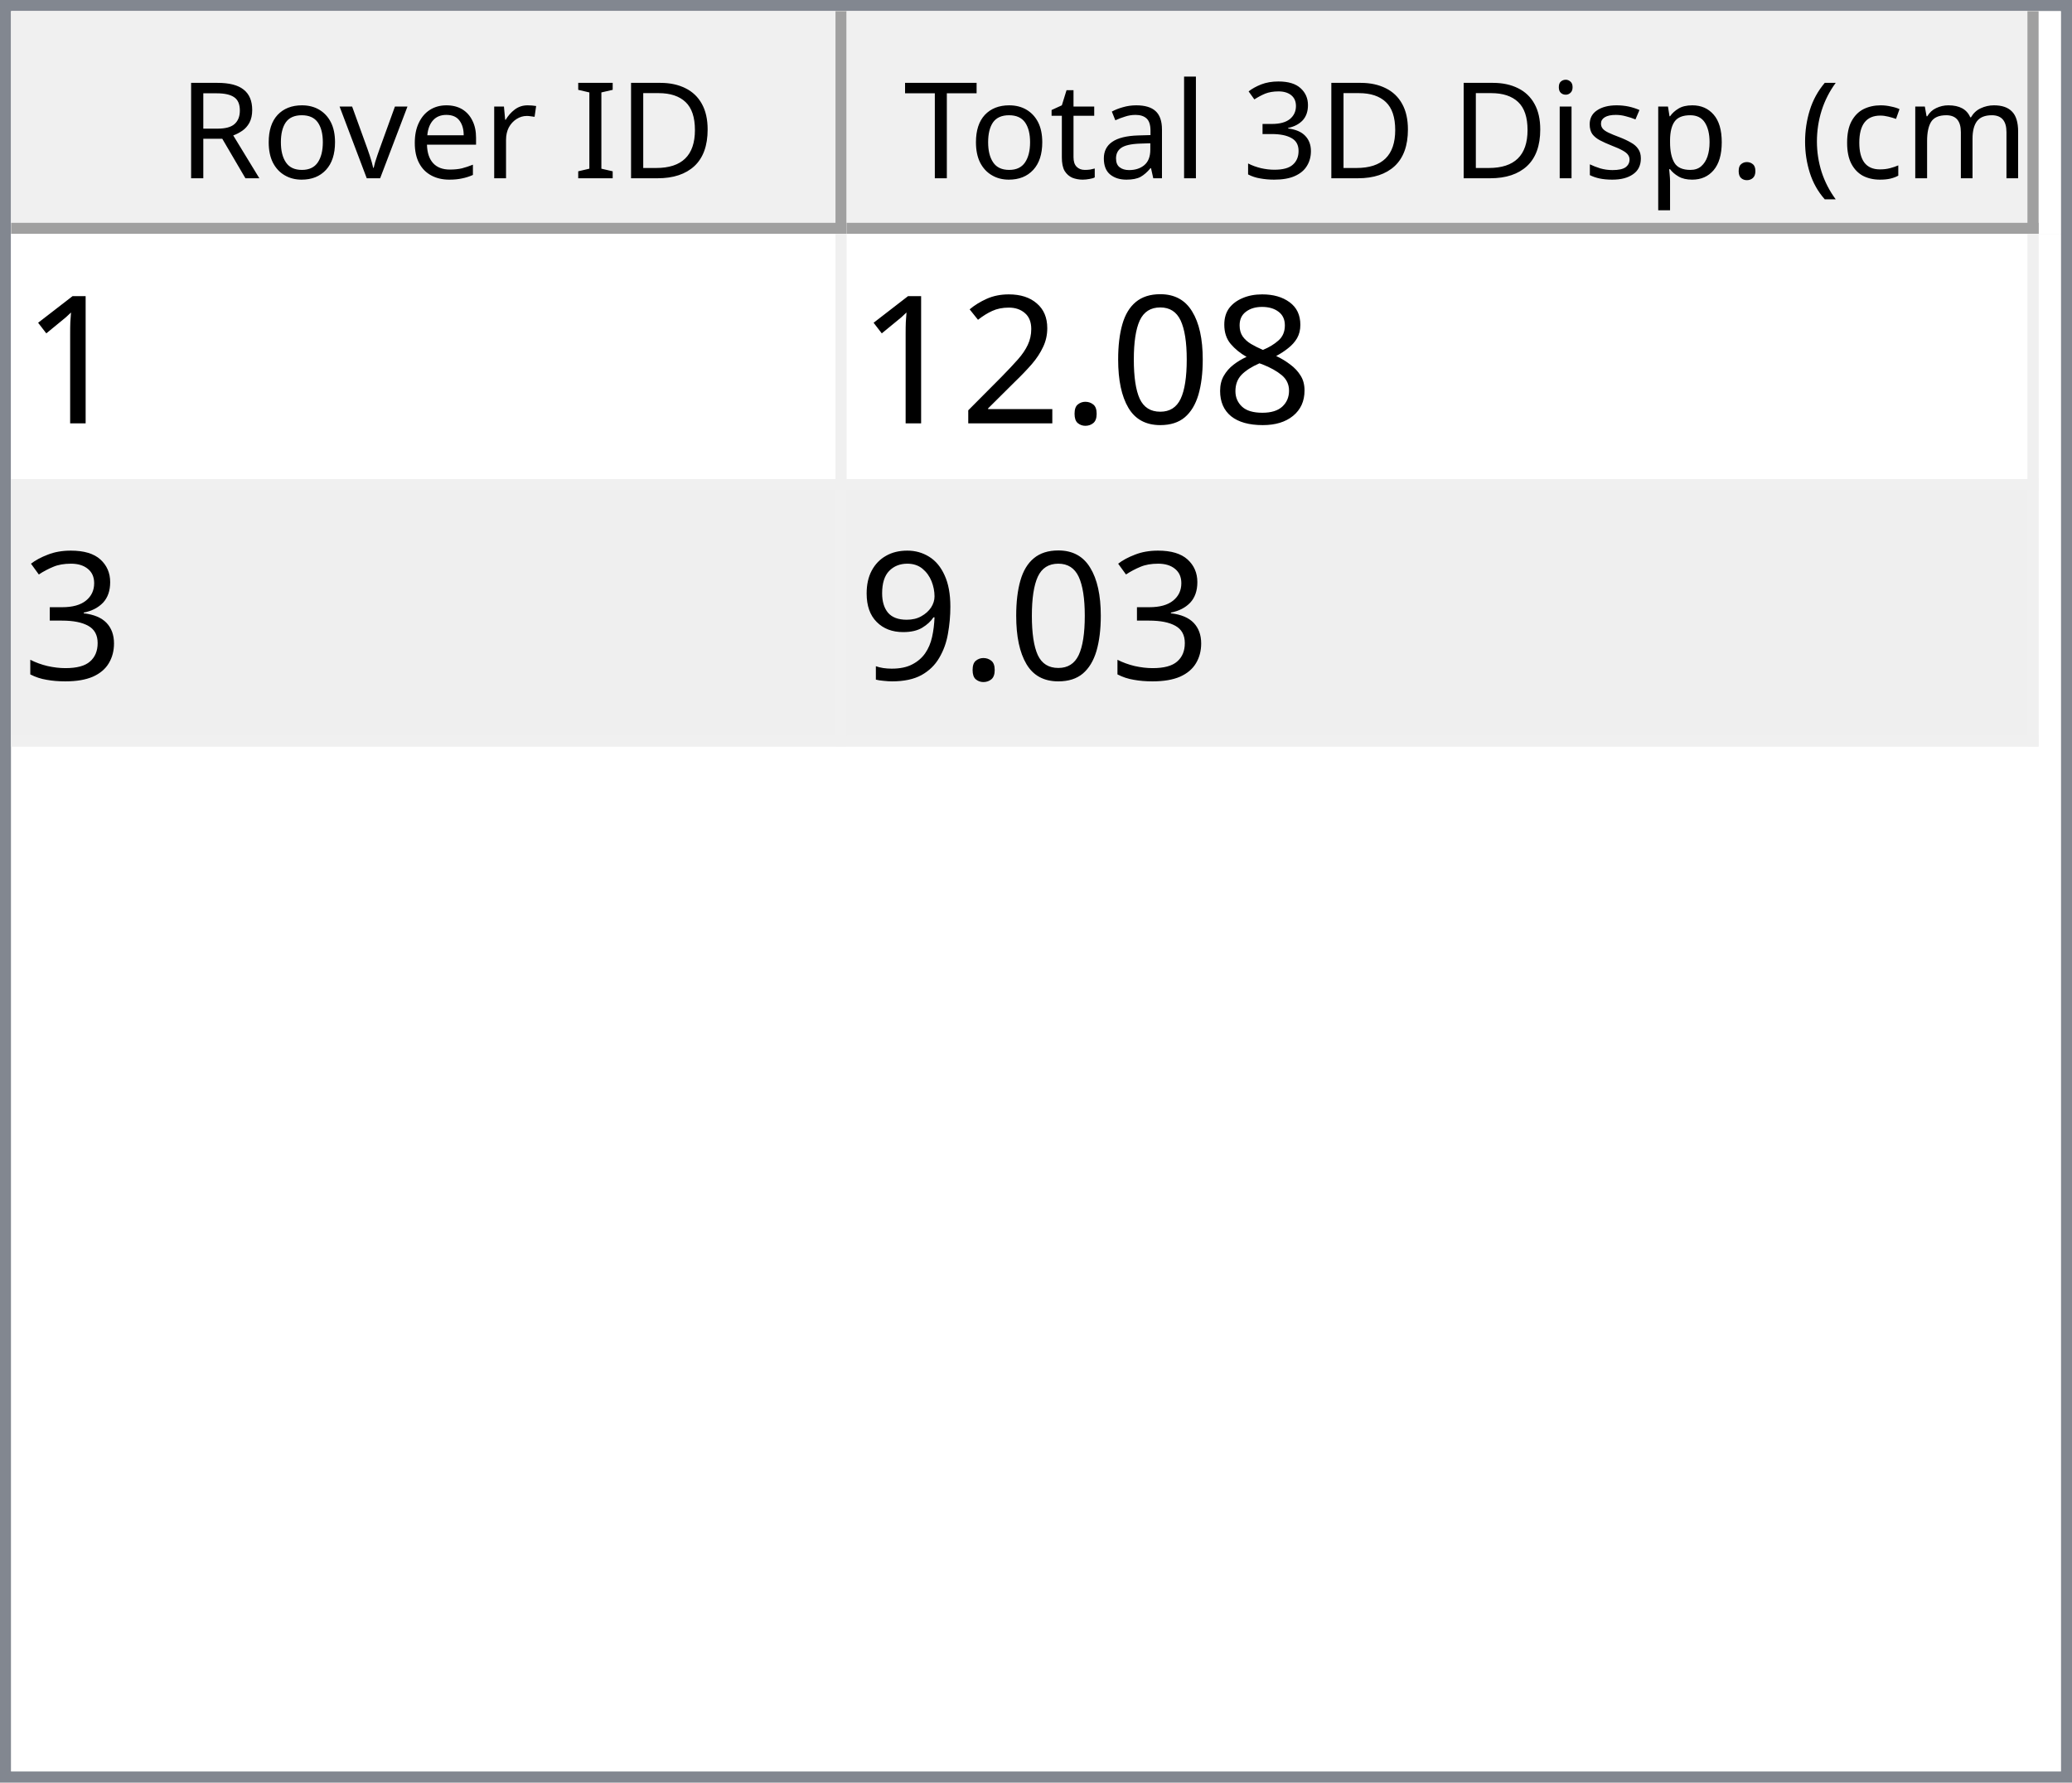
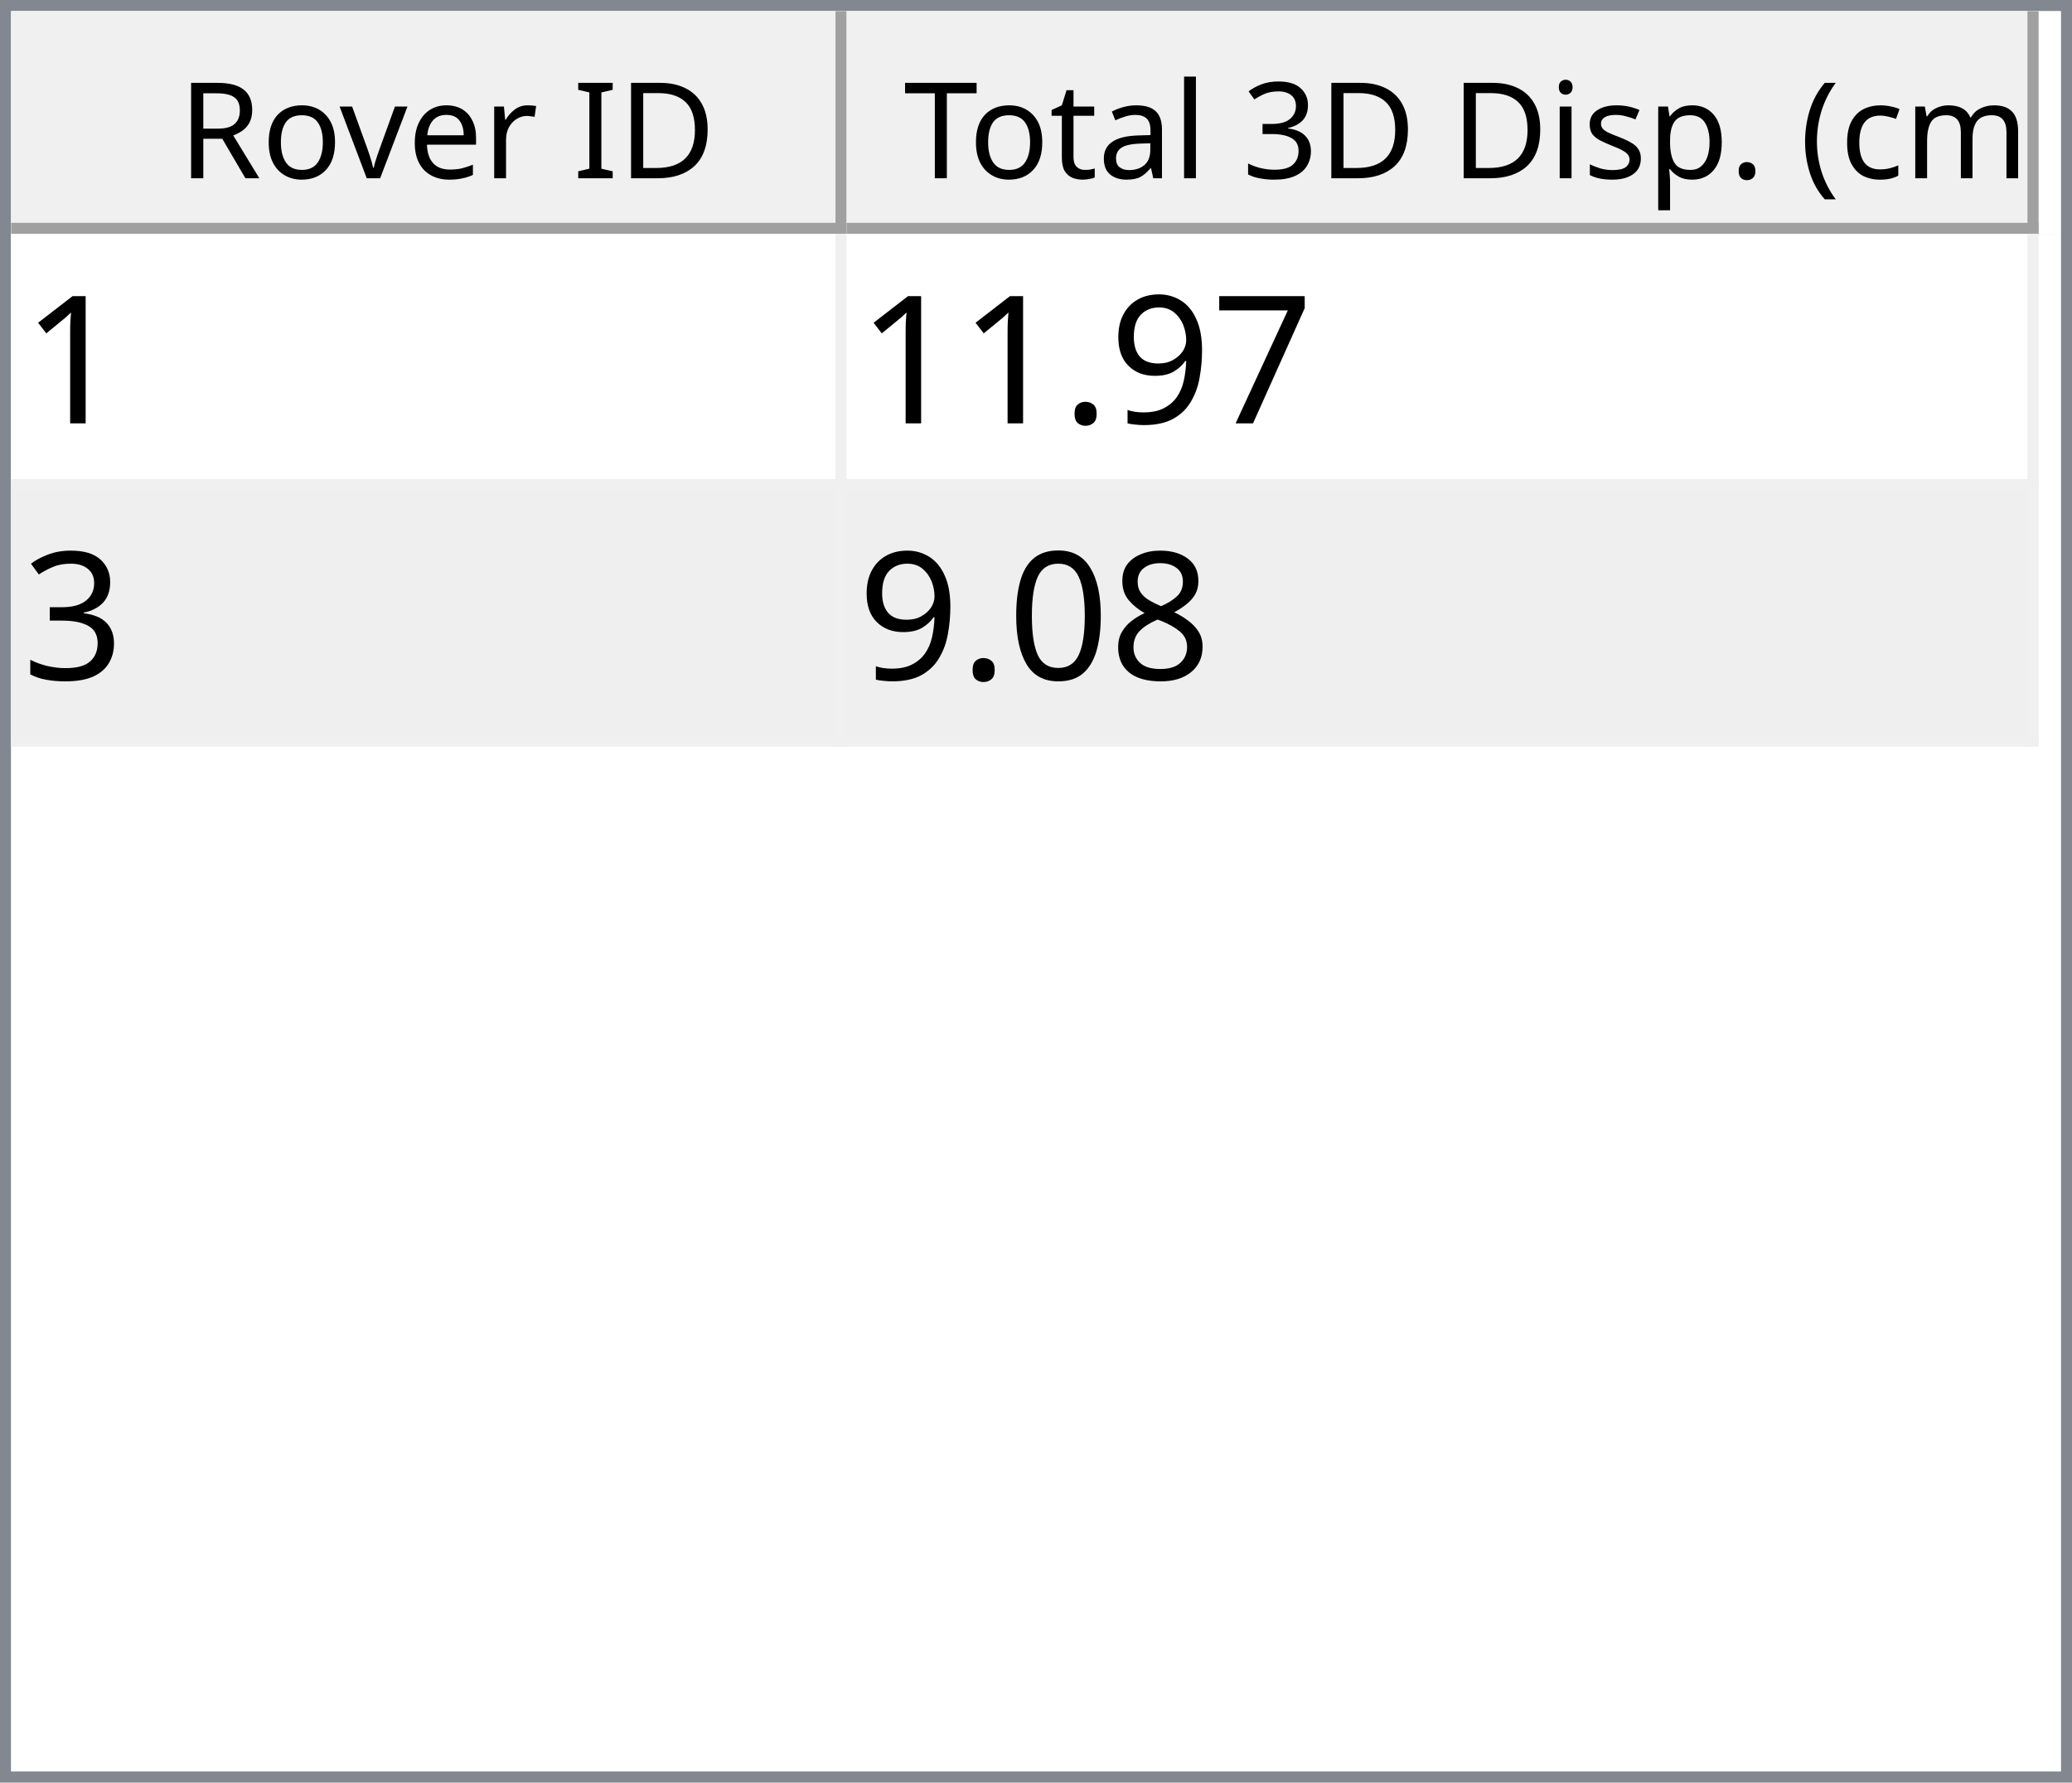
<svg xmlns="http://www.w3.org/2000/svg" style="fill-opacity:1; color-rendering:auto; color-interpolation:auto; text-rendering:auto; stroke:black; stroke-linecap:square; stroke-miterlimit:10; shape-rendering:auto; stroke-opacity:1; fill:black; stroke-dasharray:none; font-weight:normal; stroke-width:1; font-family:'Dialog'; font-style:normal; stroke-linejoin:miter; font-size:12px; stroke-dashoffset:0; image-rendering:auto;" width="186" height="160">
  <defs id="genericDefs" />
  <g>
    <defs id="defs1">
      <clipPath clipPathUnits="userSpaceOnUse" id="clipPath1">
        <path d="M0 0 L186 0 L186 160 L0 160 L0 0 Z" />
      </clipPath>
      <clipPath clipPathUnits="userSpaceOnUse" id="clipPath2">
        <path d="M0 0 L0 160 L186 160 L186 0 Z" />
      </clipPath>
      <clipPath clipPathUnits="userSpaceOnUse" id="clipPath3">
        <path d="M0 0 L0 20 L184 20 L184 0 Z" />
      </clipPath>
      <clipPath clipPathUnits="userSpaceOnUse" id="clipPath4">
        <path d="M0 0 L0 20 L75 20 L75 0 Z" />
      </clipPath>
      <clipPath clipPathUnits="userSpaceOnUse" id="clipPath5">
        <path d="M1 1 L1 19 L74 19 L74 1 Z" />
      </clipPath>
      <clipPath clipPathUnits="userSpaceOnUse" id="clipPath6">
        <path d="M0 0 L0 18 L73 18 L73 0 Z" />
      </clipPath>
      <clipPath clipPathUnits="userSpaceOnUse" id="clipPath7">
        <path d="M-0.5 -0.5 L-0.5 19.5 L74.5 19.5 L74.5 -0.5 Z" />
      </clipPath>
      <clipPath clipPathUnits="userSpaceOnUse" id="clipPath8">
        <path d="M0 0 L0 20 L107 20 L107 0 Z" />
      </clipPath>
      <clipPath clipPathUnits="userSpaceOnUse" id="clipPath9">
        <path d="M1 1 L1 19 L106 19 L106 1 Z" />
      </clipPath>
      <clipPath clipPathUnits="userSpaceOnUse" id="clipPath10">
        <path d="M0 0 L0 18 L105 18 L105 0 Z" />
      </clipPath>
      <clipPath clipPathUnits="userSpaceOnUse" id="clipPath11">
        <path d="M-0.5 -0.5 L-0.5 19.5 L106.5 19.5 L106.5 -0.5 Z" />
      </clipPath>
      <clipPath clipPathUnits="userSpaceOnUse" id="clipPath12">
        <path d="M0 0 L0 138 L184 138 L184 0 Z" />
      </clipPath>
      <clipPath clipPathUnits="userSpaceOnUse" id="clipPath13">
        <path d="M0 0 L0 46 L182 46 L182 0 Z" />
      </clipPath>
      <clipPath clipPathUnits="userSpaceOnUse" id="clipPath14">
        <path d="M-0.5 -0.5 L-0.5 45.5 L181.5 45.5 L181.5 -0.5 Z" />
      </clipPath>
      <clipPath clipPathUnits="userSpaceOnUse" id="clipPath15">
        <path d="M0 0 L0 22 L74 22 L74 0 Z" />
      </clipPath>
      <clipPath clipPathUnits="userSpaceOnUse" id="clipPath16">
        <path d="M0 0 L0 22 L106 22 L106 0 Z" />
      </clipPath>
      <font horiz-adv-x="64.551" id="font1">
        <font-face ascent="107.91" descent="25.098" units-per-em="100" style="font-style:normal; font-family:Segoe UI; font-weight:normal;" />
        <missing-glyph horiz-adv-x="64.551" d="M8.109 0 L8.109 68.266 L56.453 68.266 L56.453 0 L8.109 0 ZM15.328 7.234 L49.219 7.234 L49.219 61.031 L15.328 61.031 L15.328 7.234 Z" />
        <glyph unicode="D" horiz-adv-x="70.117" d="M9.188 0 L9.188 70.016 L28.516 70.016 Q65.531 70.016 65.531 35.891 Q65.531 19.672 55.25 9.836 Q44.969 0 27.734 0 L9.188 0 ZM17.391 62.594 L17.391 7.422 L27.828 7.422 Q41.609 7.422 49.273 14.797 Q56.938 22.172 56.938 35.688 Q56.938 62.594 28.328 62.594 L17.391 62.594 Z" />
        <glyph unicode="I" horiz-adv-x="26.611" d="M17.391 0 L9.188 0 L9.188 70.016 L17.391 70.016 L17.391 0 Z" />
        <glyph unicode=" " horiz-adv-x="27.393" d="" />
        <glyph unicode="r" horiz-adv-x="34.766" d="M34.188 41.891 Q32.078 43.5 28.125 43.5 Q23 43.5 19.555 38.672 Q16.109 33.844 16.109 25.484 L16.109 0 L8.109 0 L8.109 50 L16.109 50 L16.109 39.703 L16.312 39.703 Q18.016 44.969 21.531 47.922 Q25.047 50.875 29.391 50.875 Q32.516 50.875 34.188 50.203 L34.188 41.891 Z" />
        <glyph unicode="e" horiz-adv-x="52.295" d="M48.297 23 L12.984 23 Q13.188 14.656 17.484 10.109 Q21.781 5.562 29.297 5.562 Q37.75 5.562 44.828 11.141 L44.828 3.609 Q38.234 -1.172 27.391 -1.172 Q16.797 -1.172 10.742 5.641 Q4.688 12.453 4.688 24.812 Q4.688 36.469 11.305 43.82 Q17.922 51.172 27.734 51.172 Q37.547 51.172 42.922 44.828 Q48.297 38.484 48.297 27.203 L48.297 23 ZM40.094 29.781 Q40.047 36.719 36.75 40.578 Q33.453 44.438 27.594 44.438 Q21.922 44.438 17.969 40.383 Q14.016 36.328 13.094 29.781 L40.094 29.781 Z" />
        <glyph unicode="v" horiz-adv-x="47.9" d="M47.406 50 L27.484 0 L19.625 0 L0.688 50 L9.469 50 L22.172 13.672 Q23.578 9.672 23.922 6.688 L24.125 6.688 Q24.609 10.453 25.688 13.484 L38.969 50 L47.406 50 Z" />
        <glyph unicode="o" horiz-adv-x="58.594" d="M29 -1.172 Q17.922 -1.172 11.305 5.836 Q4.688 12.844 4.688 24.422 Q4.688 37.016 11.57 44.094 Q18.453 51.172 30.172 51.172 Q41.359 51.172 47.633 44.289 Q53.906 37.406 53.906 25.203 Q53.906 13.234 47.141 6.031 Q40.375 -1.172 29 -1.172 ZM29.594 44.438 Q21.875 44.438 17.383 39.188 Q12.891 33.938 12.891 24.703 Q12.891 15.828 17.43 10.695 Q21.969 5.562 29.594 5.562 Q37.359 5.562 41.531 10.594 Q45.703 15.625 45.703 24.906 Q45.703 34.281 41.531 39.359 Q37.359 44.438 29.594 44.438 Z" />
        <glyph unicode="R" horiz-adv-x="59.814" d="M59.375 0 L49.609 0 L37.891 19.625 Q36.281 22.359 34.766 24.289 Q33.25 26.219 31.664 27.438 Q30.078 28.656 28.25 29.219 Q26.422 29.781 24.125 29.781 L17.391 29.781 L17.391 0 L9.188 0 L9.188 70.016 L30.078 70.016 Q34.672 70.016 38.555 68.867 Q42.438 67.719 45.289 65.375 Q48.141 63.031 49.758 59.547 Q51.375 56.062 51.375 51.375 Q51.375 47.703 50.273 44.656 Q49.172 41.609 47.148 39.211 Q45.125 36.812 42.266 35.133 Q39.406 33.453 35.844 32.516 L35.844 32.328 Q37.594 31.547 38.891 30.547 Q40.188 29.547 41.359 28.18 Q42.531 26.812 43.68 25.078 Q44.828 23.344 46.234 21.047 L59.375 0 ZM17.391 62.594 L17.391 37.203 L28.516 37.203 Q31.594 37.203 34.203 38.133 Q36.812 39.062 38.719 40.797 Q40.625 42.531 41.703 45.047 Q42.781 47.562 42.781 50.688 Q42.781 56.297 39.141 59.445 Q35.5 62.594 28.609 62.594 L17.391 62.594 Z" />
        <glyph unicode=")" horiz-adv-x="30.176" d="M8.297 -15.922 L1.172 -15.922 Q16.406 2.344 16.406 26.812 Q16.406 51.469 1.078 70.016 L8.297 70.016 Q23.531 52.156 23.531 26.703 Q23.531 1.375 8.297 -15.922 Z" />
        <glyph unicode="m" horiz-adv-x="86.133" d="M79.109 0 L71.094 0 L71.094 28.719 Q71.094 37.016 68.531 40.727 Q65.969 44.438 59.906 44.438 Q54.781 44.438 51.195 39.75 Q47.609 35.062 47.609 28.516 L47.609 0 L39.594 0 L39.594 29.688 Q39.594 44.438 28.219 44.438 Q22.953 44.438 19.531 40.016 Q16.109 35.594 16.109 28.516 L16.109 0 L8.109 0 L8.109 50 L16.109 50 L16.109 42.094 L16.312 42.094 Q21.625 51.172 31.844 51.172 Q36.969 51.172 40.773 48.312 Q44.578 45.453 46 40.828 Q51.562 51.172 62.594 51.172 Q79.109 51.172 79.109 30.812 L79.109 0 Z" />
        <glyph unicode="c" horiz-adv-x="46.191" d="M42.188 2.297 Q36.422 -1.172 28.516 -1.172 Q17.828 -1.172 11.258 5.789 Q4.688 12.75 4.688 23.828 Q4.688 36.188 11.766 43.68 Q18.844 51.172 30.672 51.172 Q37.25 51.172 42.281 48.734 L42.281 40.531 Q36.719 44.438 30.375 44.438 Q22.703 44.438 17.797 38.945 Q12.891 33.453 12.891 24.516 Q12.891 15.719 17.508 10.641 Q22.125 5.562 29.891 5.562 Q36.422 5.562 42.188 9.906 L42.188 2.297 Z" />
        <glyph unicode="(" horiz-adv-x="30.176" d="M29.109 -15.922 L21.969 -15.922 Q6.844 1.375 6.844 26.703 Q6.844 52.156 21.969 70.016 L29.203 70.016 Q13.875 51.469 13.875 26.812 Q13.875 2.344 29.109 -15.922 Z" />
        <glyph unicode="." horiz-adv-x="21.68" d="M10.891 -1.078 Q8.641 -1.078 7.055 0.539 Q5.469 2.156 5.469 4.391 Q5.469 6.641 7.055 8.273 Q8.641 9.906 10.891 9.906 Q13.188 9.906 14.797 8.273 Q16.406 6.641 16.406 4.391 Q16.406 2.156 14.797 0.539 Q13.188 -1.078 10.891 -1.078 Z" />
        <glyph unicode="p" horiz-adv-x="58.789" d="M16.312 7.234 L16.109 7.234 L16.109 -23 L8.109 -23 L8.109 50 L16.109 50 L16.109 41.219 L16.312 41.219 Q22.219 51.172 33.594 51.172 Q43.266 51.172 48.688 44.461 Q54.109 37.75 54.109 26.469 Q54.109 13.922 48 6.375 Q41.891 -1.172 31.297 -1.172 Q21.578 -1.172 16.312 7.234 ZM16.109 27.391 L16.109 20.406 Q16.109 14.203 20.141 9.883 Q24.172 5.562 30.375 5.562 Q37.641 5.562 41.773 11.133 Q45.906 16.703 45.906 26.609 Q45.906 34.969 42.047 39.703 Q38.188 44.438 31.594 44.438 Q24.609 44.438 20.359 39.578 Q16.109 34.719 16.109 27.391 Z" />
        <glyph unicode="s" horiz-adv-x="42.432" d="M5.078 1.812 L5.078 10.406 Q11.625 5.562 19.484 5.562 Q30.031 5.562 30.031 12.594 Q30.031 14.594 29.125 15.992 Q28.219 17.391 26.68 18.461 Q25.141 19.531 23.07 20.383 Q21 21.234 18.609 22.172 Q15.281 23.484 12.766 24.828 Q10.25 26.172 8.57 27.859 Q6.891 29.547 6.031 31.695 Q5.172 33.844 5.172 36.719 Q5.172 40.234 6.789 42.945 Q8.406 45.656 11.086 47.484 Q13.766 49.312 17.211 50.242 Q20.656 51.172 24.312 51.172 Q30.812 51.172 35.938 48.922 L35.938 40.828 Q30.422 44.438 23.25 44.438 Q21 44.438 19.195 43.922 Q17.391 43.406 16.094 42.477 Q14.797 41.547 14.086 40.258 Q13.375 38.969 13.375 37.406 Q13.375 35.453 14.086 34.133 Q14.797 32.812 16.164 31.789 Q17.531 30.766 19.484 29.938 Q21.438 29.109 23.922 28.125 Q27.25 26.859 29.883 25.516 Q32.516 24.172 34.375 22.484 Q36.234 20.797 37.234 18.602 Q38.234 16.406 38.234 13.375 Q38.234 9.672 36.602 6.938 Q34.969 4.203 32.234 2.398 Q29.5 0.594 25.93 -0.289 Q22.359 -1.172 18.453 -1.172 Q10.75 -1.172 5.078 1.812 Z" />
        <glyph unicode="i" horiz-adv-x="24.219" d="M12.203 62.703 Q10.062 62.703 8.547 64.164 Q7.031 65.625 7.031 67.875 Q7.031 70.125 8.547 71.609 Q10.062 73.094 12.203 73.094 Q14.406 73.094 15.945 71.609 Q17.484 70.125 17.484 67.875 Q17.484 65.719 15.945 64.211 Q14.406 62.703 12.203 62.703 ZM16.109 0 L8.109 0 L8.109 50 L16.109 50 L16.109 0 Z" />
        <glyph unicode="3" horiz-adv-x="53.906" d="M46.531 19.828 Q46.531 15.094 44.75 11.211 Q42.969 7.328 39.719 4.57 Q36.469 1.812 31.93 0.297 Q27.391 -1.219 21.922 -1.219 Q11.922 -1.219 6 2.594 L6 11.188 Q13.094 5.609 22.219 5.609 Q25.875 5.609 28.828 6.539 Q31.781 7.469 33.906 9.227 Q36.031 10.984 37.18 13.477 Q38.328 15.969 38.328 19.094 Q38.328 32.812 18.797 32.812 L12.984 32.812 L12.984 39.594 L18.5 39.594 Q35.797 39.594 35.797 52.484 Q35.797 64.406 22.609 64.406 Q15.188 64.406 8.688 59.422 L8.688 67.188 Q15.375 71.188 24.609 71.188 Q29 71.188 32.57 69.969 Q36.141 68.75 38.68 66.555 Q41.219 64.359 42.609 61.281 Q44 58.203 44 54.5 Q44 40.672 30.031 36.719 L30.031 36.531 Q33.594 36.141 36.625 34.797 Q39.656 33.453 41.852 31.305 Q44.047 29.156 45.289 26.25 Q46.531 23.344 46.531 19.828 Z" />
        <glyph unicode="l" horiz-adv-x="24.219" d="M16.109 0 L8.109 0 L8.109 74.031 L16.109 74.031 L16.109 0 Z" />
        <glyph unicode="a" horiz-adv-x="50.879" d="M43.891 0 L35.891 0 L35.891 7.812 L35.688 7.812 Q30.469 -1.172 20.312 -1.172 Q12.844 -1.172 8.617 2.781 Q4.391 6.734 4.391 13.281 Q4.391 27.297 20.906 29.594 L35.891 31.688 Q35.891 44.438 25.594 44.438 Q16.547 44.438 9.281 38.281 L9.281 46.484 Q16.656 51.172 26.266 51.172 Q43.891 51.172 43.891 32.516 L43.891 0 ZM35.891 25.297 L23.828 23.641 Q18.266 22.859 15.43 20.875 Q12.594 18.891 12.594 13.875 Q12.594 10.203 15.211 7.883 Q17.828 5.562 22.172 5.562 Q28.125 5.562 32.008 9.742 Q35.891 13.922 35.891 20.312 L35.891 25.297 Z" />
        <glyph unicode="t" horiz-adv-x="33.887" d="M31.297 0.484 Q28.469 -1.078 23.828 -1.078 Q10.688 -1.078 10.688 13.578 L10.688 43.172 L2.094 43.172 L2.094 50 L10.688 50 L10.688 62.203 L18.703 64.797 L18.703 50 L31.297 50 L31.297 43.172 L18.703 43.172 L18.703 14.984 Q18.703 9.969 20.414 7.82 Q22.125 5.672 26.078 5.672 Q29.109 5.672 31.297 7.328 L31.297 0.484 Z" />
        <glyph unicode="T" horiz-adv-x="52.393" d="M50.594 62.594 L30.375 62.594 L30.375 0 L22.172 0 L22.172 62.594 L2 62.594 L2 70.016 L50.594 70.016 L50.594 62.594 Z" />
      </font>
      <font horiz-adv-x="75.0" id="font2">
        <font-face ascent="100.537" descent="21.973" units-per-em="100" style="font-style:normal; font-family:sans-serif; font-weight:normal;" />
        <missing-glyph horiz-adv-x="75.0" d="M12.5 0 L12.5 62.5 L62.5 62.5 L62.5 0 L12.5 0 ZM14.062 1.562 L60.938 1.562 L60.938 60.938 L14.062 60.938 L14.062 1.562 Z" />
        <glyph unicode="1" horiz-adv-x="55.615" d="M37.25 0 L28.469 0 L28.469 56 Q25.297 52.984 20.141 49.953 Q14.984 46.922 10.891 45.406 L10.891 53.906 Q18.266 57.375 23.781 62.305 Q29.297 67.234 31.594 71.875 L37.25 71.875 L37.25 0 Z" />
+         <glyph unicode="7" horiz-adv-x="55.615" d="M4.734 62.203 L4.734 70.656 L51.078 70.656 L51.078 63.812 Q44.234 56.547 37.523 44.484 Q30.812 32.422 27.156 19.672 Q24.516 10.688 23.781 0 L14.75 0 Q14.891 8.453 18.062 20.414 Q21.234 32.375 27.172 43.484 Q33.109 54.594 39.797 62.203 L4.734 62.203 Z" />
+         <glyph unicode="9" horiz-adv-x="55.615" d="M5.469 16.547 L13.922 17.328 Q14.984 11.375 18.016 8.688 Q21.047 6 25.781 6 Q29.828 6 32.883 7.859 Q35.938 9.719 37.891 12.82 Q39.844 15.922 41.164 21.195 Q42.484 26.469 42.484 31.938 Q42.484 32.516 42.438 33.688 Q39.797 29.5 35.234 26.883 Q30.672 24.266 25.344 24.266 Q16.453 24.266 10.305 30.711 Q4.156 37.156 4.156 47.703 Q4.156 58.594 10.578 65.234 Q17 71.875 26.656 71.875 Q33.641 71.875 39.43 68.117 Q45.219 64.359 48.219 57.398 Q51.219 50.438 51.219 37.25 Q51.219 23.531 48.242 15.406 Q45.266 7.281 39.383 3.031 Q33.5 -1.219 25.594 -1.219 Q17.188 -1.219 11.867 3.445 Q6.547 8.109 5.469 16.547 ZM41.453 48.141 Q41.453 55.719 37.43 60.156 Q33.406 64.594 27.734 64.594 Q21.875 64.594 17.531 59.812 Q13.188 55.031 13.188 47.406 Q13.188 40.578 17.312 36.305 Q21.438 32.031 27.484 32.031 Q33.594 32.031 37.523 36.305 Q41.453 40.578 41.453 48.141 Z" />
+         <glyph unicode="." horiz-adv-x="27.783" d="M9.078 0 L9.078 10.016 L19.094 10.016 L19.094 0 L9.078 0 Z" />
+         <glyph unicode="3" horiz-adv-x="55.615" d="M4.203 18.891 L12.984 20.062 Q14.5 12.594 18.141 9.297 Q21.781 6 27 6 Q33.203 6 37.477 10.297 Q41.75 14.594 41.75 20.953 Q41.75 27 37.797 30.93 Q33.844 34.859 27.734 34.859 Q25.25 34.859 21.531 33.891 L22.516 41.609 Q23.391 41.5 23.922 41.5 Q29.547 41.5 34.039 44.43 Q38.531 47.359 38.531 53.469 Q38.531 58.297 35.258 61.477 Q31.984 64.656 26.812 64.656 Q21.688 64.656 18.266 61.43 Q14.844 58.203 13.875 51.766 L5.078 53.328 Q6.688 62.156 12.398 67.016 Q18.109 71.875 26.609 71.875 Q32.469 71.875 37.398 69.359 Q42.328 66.844 44.945 62.5 Q47.562 58.156 47.562 53.266 Q47.562 48.641 45.07 44.828 Q42.578 41.016 37.703 38.766 Q44.047 37.312 47.562 32.695 Q51.078 28.078 51.078 21.141 Q51.078 11.766 44.242 5.25 Q37.406 -1.266 26.953 -1.266 Q17.531 -1.266 11.305 4.352 Q5.078 9.969 4.203 18.891 Z" />
        <glyph unicode="8" horiz-adv-x="55.615" d="M17.672 38.812 Q12.203 40.828 9.57 44.539 Q6.938 48.25 6.938 53.422 Q6.938 61.234 12.555 66.555 Q18.172 71.875 27.484 71.875 Q36.859 71.875 42.578 66.43 Q48.297 60.984 48.297 53.172 Q48.297 48.188 45.68 44.508 Q43.062 40.828 37.75 38.812 Q44.344 36.672 47.781 31.883 Q51.219 27.094 51.219 20.453 Q51.219 11.281 44.727 5.031 Q38.234 -1.219 27.641 -1.219 Q17.047 -1.219 10.547 5.055 Q4.047 11.328 4.047 20.703 Q4.047 27.688 7.594 32.398 Q11.141 37.109 17.672 38.812 ZM15.922 53.719 Q15.922 48.641 19.195 45.414 Q22.469 42.188 27.688 42.188 Q32.766 42.188 36.016 45.383 Q39.266 48.578 39.266 53.219 Q39.266 58.062 35.914 61.359 Q32.562 64.656 27.594 64.656 Q22.562 64.656 19.242 61.43 Q15.922 58.203 15.922 53.719 ZM13.094 20.656 Q13.094 16.891 14.875 13.375 Q16.656 9.859 20.172 7.93 Q23.688 6 27.734 6 Q34.031 6 38.133 10.055 Q42.234 14.109 42.234 20.359 Q42.234 26.703 38.016 30.859 Q33.797 35.016 27.438 35.016 Q21.234 35.016 17.164 30.914 Q13.094 26.812 13.094 20.656 Z" />
        <glyph unicode="0" horiz-adv-x="55.615" d="M4.156 35.297 Q4.156 48 6.766 55.742 Q9.375 63.484 14.523 67.68 Q19.672 71.875 27.484 71.875 Q33.25 71.875 37.594 69.555 Q41.938 67.234 44.773 62.867 Q47.609 58.5 49.219 52.227 Q50.828 45.953 50.828 35.297 Q50.828 22.703 48.242 14.969 Q45.656 7.234 40.508 3.008 Q35.359 -1.219 27.484 -1.219 Q17.141 -1.219 11.234 6.203 Q4.156 15.141 4.156 35.297 ZM13.188 35.297 Q13.188 17.672 17.312 11.836 Q21.438 6 27.484 6 Q33.547 6 37.672 11.859 Q41.797 17.719 41.797 35.297 Q41.797 52.984 37.672 58.789 Q33.547 64.594 27.391 64.594 Q21.344 64.594 17.719 59.469 Q13.188 52.938 13.188 35.297 Z" />
-         <glyph unicode="." horiz-adv-x="27.783" d="M9.078 0 L9.078 10.016 L19.094 10.016 L19.094 0 L9.078 0 Z" />
-         <glyph unicode="2" horiz-adv-x="55.615" d="M50.344 8.453 L50.344 0 L3.031 0 Q2.938 3.172 4.047 6.109 Q5.859 10.938 9.836 15.625 Q13.812 20.312 21.344 26.469 Q33.016 36.031 37.117 41.625 Q41.219 47.219 41.219 52.203 Q41.219 57.422 37.477 61.008 Q33.734 64.594 27.734 64.594 Q21.391 64.594 17.578 60.789 Q13.766 56.984 13.719 50.25 L4.688 51.172 Q5.609 61.281 11.664 66.578 Q17.719 71.875 27.938 71.875 Q38.234 71.875 44.242 66.164 Q50.25 60.453 50.25 52 Q50.25 47.703 48.492 43.555 Q46.734 39.406 42.656 34.812 Q38.578 30.219 29.109 22.219 Q21.188 15.578 18.945 13.211 Q16.703 10.844 15.234 8.453 L50.344 8.453 Z" />
-         <glyph unicode="3" horiz-adv-x="55.615" d="M4.203 18.891 L12.984 20.062 Q14.5 12.594 18.141 9.297 Q21.781 6 27 6 Q33.203 6 37.477 10.297 Q41.75 14.594 41.75 20.953 Q41.75 27 37.797 30.93 Q33.844 34.859 27.734 34.859 Q25.25 34.859 21.531 33.891 L22.516 41.609 Q23.391 41.5 23.922 41.5 Q29.547 41.5 34.039 44.43 Q38.531 47.359 38.531 53.469 Q38.531 58.297 35.258 61.477 Q31.984 64.656 26.812 64.656 Q21.688 64.656 18.266 61.43 Q14.844 58.203 13.875 51.766 L5.078 53.328 Q6.688 62.156 12.398 67.016 Q18.109 71.875 26.609 71.875 Q32.469 71.875 37.398 69.359 Q42.328 66.844 44.945 62.5 Q47.562 58.156 47.562 53.266 Q47.562 48.641 45.07 44.828 Q42.578 41.016 37.703 38.766 Q44.047 37.312 47.562 32.695 Q51.078 28.078 51.078 21.141 Q51.078 11.766 44.242 5.25 Q37.406 -1.266 26.953 -1.266 Q17.531 -1.266 11.305 4.352 Q5.078 9.969 4.203 18.891 Z" />
-         <glyph unicode="9" horiz-adv-x="55.615" d="M5.469 16.547 L13.922 17.328 Q14.984 11.375 18.016 8.688 Q21.047 6 25.781 6 Q29.828 6 32.883 7.859 Q35.938 9.719 37.891 12.82 Q39.844 15.922 41.164 21.195 Q42.484 26.469 42.484 31.938 Q42.484 32.516 42.438 33.688 Q39.797 29.5 35.234 26.883 Q30.672 24.266 25.344 24.266 Q16.453 24.266 10.305 30.711 Q4.156 37.156 4.156 47.703 Q4.156 58.594 10.578 65.234 Q17 71.875 26.656 71.875 Q33.641 71.875 39.43 68.117 Q45.219 64.359 48.219 57.398 Q51.219 50.438 51.219 37.25 Q51.219 23.531 48.242 15.406 Q45.266 7.281 39.383 3.031 Q33.5 -1.219 25.594 -1.219 Q17.188 -1.219 11.867 3.445 Q6.547 8.109 5.469 16.547 ZM41.453 48.141 Q41.453 55.719 37.43 60.156 Q33.406 64.594 27.734 64.594 Q21.875 64.594 17.531 59.812 Q13.188 55.031 13.188 47.406 Q13.188 40.578 17.312 36.305 Q21.438 32.031 27.484 32.031 Q33.594 32.031 37.523 36.305 Q41.453 40.578 41.453 48.141 Z" />
      </font>
    </defs>
    <g style="fill:white; stroke:white;">
      <rect x="0" y="0" width="186" style="clip-path:url(#clipPath1); stroke:none;" height="160" />
    </g>
    <g style="fill:white; text-rendering:optimizeSpeed; color-rendering:optimizeSpeed; image-rendering:optimizeSpeed; shape-rendering:crispEdges; stroke:white; color-interpolation:sRGB;">
      <rect x="0" width="186" height="160" y="0" style="stroke:none;" />
      <path style="stroke:none;" d="M0 160 L186 160 L186 0 L0 0 Z" />
    </g>
    <g style="fill:rgb(240,240,240); font-family:'Segoe UI'; stroke:rgb(240,240,240);">
      <rect x="0" y="0" width="186" style="clip-path:url(#clipPath2); stroke:none;" height="160" />
    </g>
    <g style="fill:rgb(130,135,144); font-family:'Segoe UI'; stroke:rgb(130,135,144);">
      <path d="M0 0 L186 0 L186 160 L0 160 L0 0 ZM1 1 L185 1 L185 159 L1 159 L1 1 Z" style="fill-rule:evenodd; clip-path:url(#clipPath2); stroke:none;" />
    </g>
    <g style="fill:white; font-family:'Segoe UI'; stroke:white;" transform="translate(1,1)">
      <rect x="0" y="0" width="184" style="clip-path:url(#clipPath3); stroke:none;" height="20" />
    </g>
    <g style="fill:rgb(240,240,240); font-family:'Segoe UI'; stroke:rgb(240,240,240);" transform="translate(1,1)">
      <rect x="0" y="0" width="75" style="clip-path:url(#clipPath4); stroke:none;" height="20" />
    </g>
    <g style="font-family:'Segoe UI';" transform="translate(2,2)">
      <text x="14" xml:space="preserve" y="14" style="clip-path:url(#clipPath6); stroke:none;">Rover ID</text>
    </g>
    <g style="fill:rgb(160,160,160); font-family:'Segoe UI'; stroke:rgb(160,160,160); stroke-linejoin:bevel;" transform="translate(1.5,1.5)">
      <line x1="74" x2="74" y1="0" style="fill:none; clip-path:url(#clipPath7);" y2="19" />
    </g>
    <g style="fill:rgb(160,160,160); font-family:'Segoe UI'; stroke:rgb(160,160,160); stroke-linejoin:bevel;" transform="matrix(1,0,0,1,1,1) translate(0.5,0.5)">
      <line x1="0" x2="74" y1="19" style="fill:none; clip-path:url(#clipPath7);" y2="19" />
    </g>
    <g style="fill:rgb(240,240,240); font-family:'Segoe UI'; stroke:rgb(240,240,240);" transform="translate(76,1)">
      <rect x="0" y="0" width="107" style="clip-path:url(#clipPath8); stroke:none;" height="20" />
    </g>
    <g style="font-family:'Segoe UI';" transform="translate(77,2)">
      <text x="1" xml:space="preserve" y="14" style="clip-path:url(#clipPath10); stroke:none;"> Total 3D Disp. (cm)</text>
    </g>
    <g style="fill:rgb(160,160,160); font-family:'Segoe UI'; stroke:rgb(160,160,160); stroke-linejoin:bevel;" transform="translate(76.5,1.5)">
      <line x1="106" x2="106" y1="0" style="fill:none; clip-path:url(#clipPath11);" y2="19" />
    </g>
    <g style="fill:rgb(160,160,160); font-family:'Segoe UI'; stroke:rgb(160,160,160); stroke-linejoin:bevel;" transform="matrix(1,0,0,1,76,1) translate(0.5,0.5)">
      <line x1="0" x2="106" y1="19" style="fill:none; clip-path:url(#clipPath11);" y2="19" />
    </g>
    <g style="fill:white; font-family:'Segoe UI'; stroke:white;" transform="translate(1,21)">
      <rect x="0" y="0" width="184" style="clip-path:url(#clipPath12); stroke:none;" height="138" />
    </g>
    <g style="fill:rgb(240,240,240); font-size:16px; font-family:sans-serif; stroke:rgb(240,240,240);" transform="translate(1,21)">
      <rect x="0" y="0" width="182" style="clip-path:url(#clipPath13); stroke:none;" height="46" />
      <line transform="translate(0.5,0.5)" x1="0" x2="181" y1="22" style="clip-path:url(#clipPath14); fill:none; stroke-linejoin:bevel;" y2="22" />
    </g>
    <g transform="matrix(1,0,0,1,1,21) translate(0.5,0.5)" style="fill:rgb(240,240,240); font-size:16px; font-family:sans-serif; stroke:rgb(240,240,240); stroke-linejoin:bevel;">
      <line x1="0" x2="181" y1="45" style="fill:none; clip-path:url(#clipPath14);" y2="45" />
    </g>
    <g transform="matrix(1,0,0,1,1,21) translate(0.5,0.5)" style="fill:rgb(240,240,240); font-size:16px; font-family:sans-serif; stroke:rgb(240,240,240); stroke-linejoin:bevel;">
      <line x1="74" x2="74" y1="0" style="fill:none; clip-path:url(#clipPath14);" y2="45" />
    </g>
    <g transform="matrix(1,0,0,1,1,21) translate(0.5,0.5)" style="fill:rgb(240,240,240); font-size:16px; font-family:sans-serif; stroke:rgb(240,240,240); stroke-linejoin:bevel;">
      <line x1="181" x2="181" y1="0" style="fill:none; clip-path:url(#clipPath14);" y2="45" />
    </g>
    <g style="fill:white; font-size:16px; font-family:sans-serif; stroke:white;" transform="matrix(1,0,0,1,1,21)">
      <rect x="0" y="0" width="74" style="clip-path:url(#clipPath15); stroke:none;" height="22" />
      <text x="1" y="17" style="fill:black; clip-path:url(#clipPath15); stroke:none;" xml:space="preserve">1</text>
    </g>
    <g style="fill:white; font-size:16px; font-family:sans-serif; stroke:white;" transform="matrix(1,0,0,1,1,21) translate(75,0)">
      <rect x="0" y="0" width="106" style="clip-path:url(#clipPath16); stroke:none;" height="22" />
-       <text x="1" y="17" style="fill:black; clip-path:url(#clipPath16); stroke:none;" xml:space="preserve">12.08</text>
+       <text x="1" y="17" style="fill:black; clip-path:url(#clipPath16); stroke:none;" xml:space="preserve">11.97</text>
    </g>
    <g style="fill:rgb(239,239,239); font-size:16px; font-family:sans-serif; stroke:rgb(239,239,239);" transform="matrix(1,0,0,1,1,21) translate(0,23)">
      <rect x="0" y="0" width="74" style="clip-path:url(#clipPath15); stroke:none;" height="22" />
      <text x="1" y="17" style="fill:black; clip-path:url(#clipPath15); stroke:none;" xml:space="preserve">3</text>
    </g>
    <g style="fill:rgb(239,239,239); font-size:16px; font-family:sans-serif; stroke:rgb(239,239,239);" transform="matrix(1,0,0,1,1,21) translate(75,23)">
      <rect x="0" y="0" width="106" style="clip-path:url(#clipPath16); stroke:none;" height="22" />
-       <text x="1" y="17" style="fill:black; clip-path:url(#clipPath16); stroke:none;" xml:space="preserve">9.03</text>
+       <text x="1" y="17" style="fill:black; clip-path:url(#clipPath16); stroke:none;" xml:space="preserve">9.08</text>
    </g>
  </g>
</svg>
